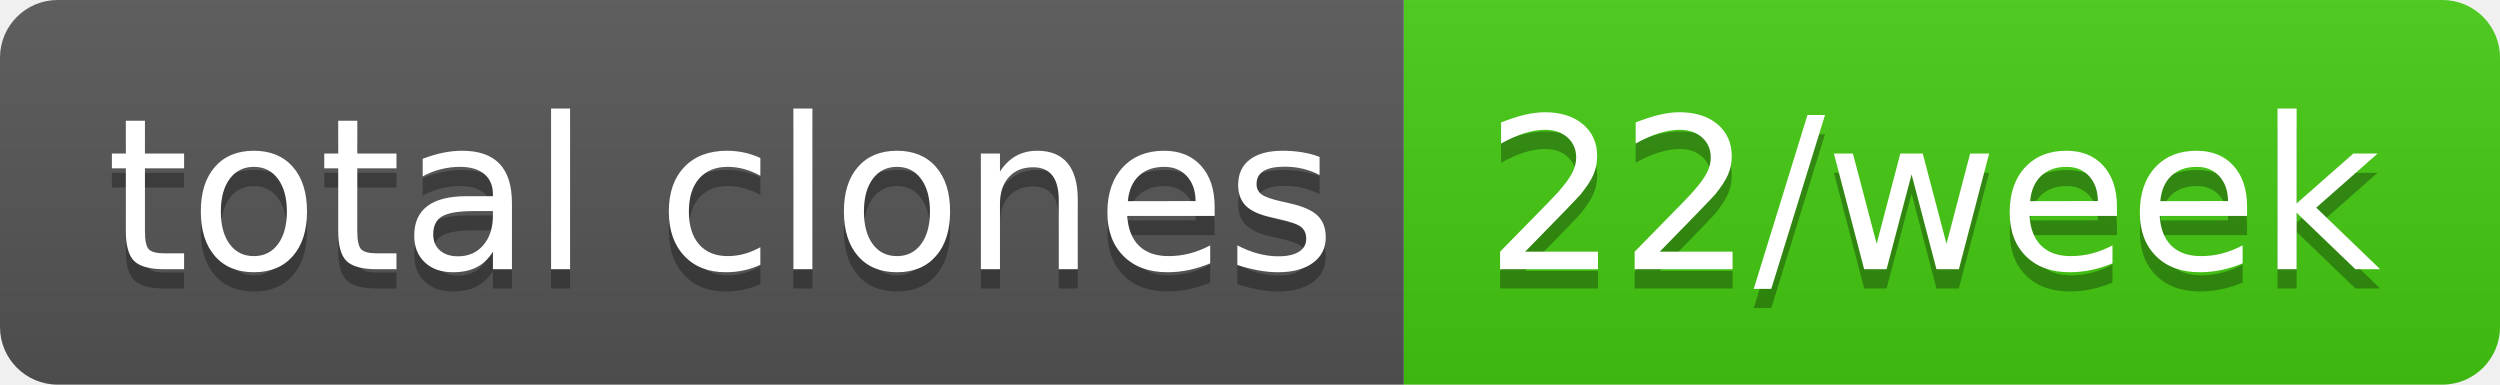
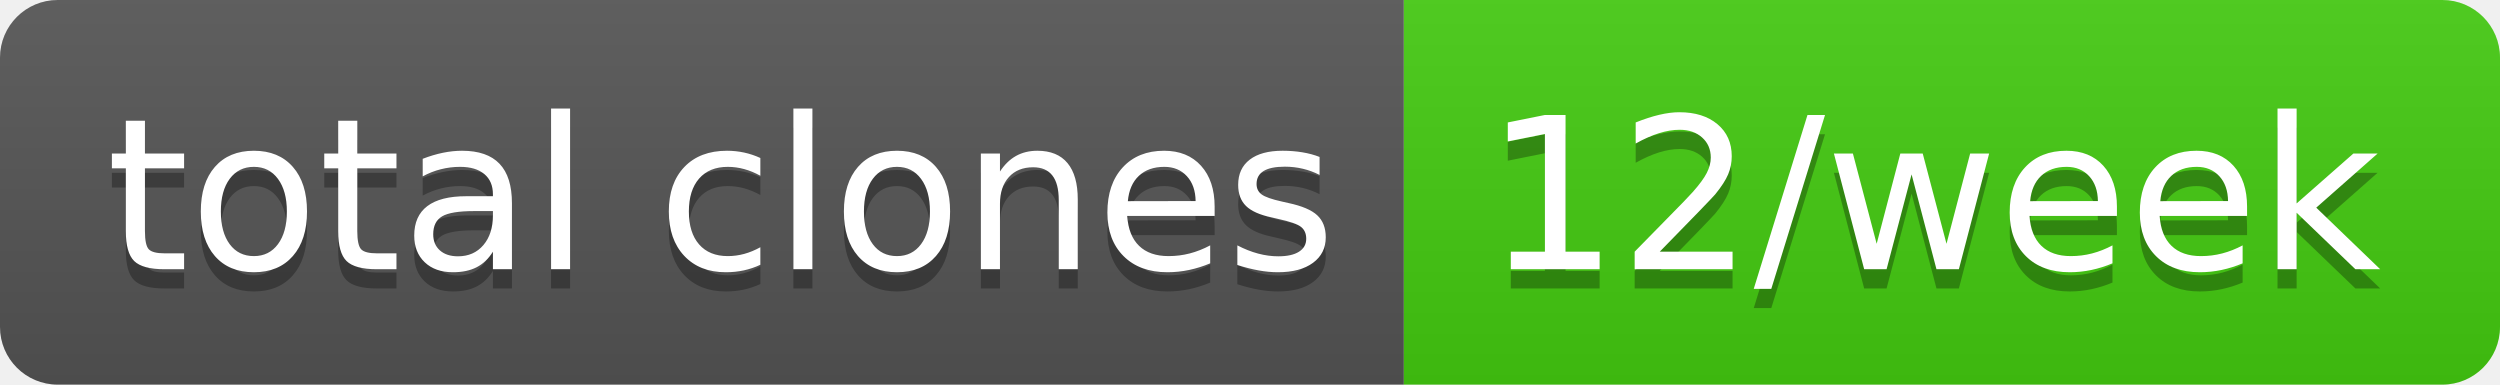
- <svg xmlns="http://www.w3.org/2000/svg" width="130" height="20" role="img" aria-label="total clones: 22/week">
+ <svg xmlns="http://www.w3.org/2000/svg" width="130" height="20" role="img" aria-label="total clones: 12/week">
  <linearGradient id="s" x2="0" y2="100%">
    <stop offset="0" stop-color="#bbb" stop-opacity=".1" />
    <stop offset="1" stop-opacity=".1" />
  </linearGradient>
  <clipPath id="r">
    <rect width="130" height="20" rx="3" fill="#fff" />
  </clipPath>
  <g clip-path="url(#r)">
    <rect width="73" height="20" fill="#555" />
    <rect x="73" width="57" height="20" fill="#4c1" />
    <rect width="130" height="20" fill="url(#s)" />
  </g>
  <g fill="#fff" text-anchor="middle" font-family="Verdana,Geneva,DejaVu Sans,sans-serif" text-rendering="geometricPrecision" font-size="110">
    <text aria-hidden="true" x="375" y="150" fill="#010101" fill-opacity=".3" transform="scale(.1)" textLength="630">total clones</text>
    <text x="375" y="140" transform="scale(.1)" fill="#fff" textLength="630">total clones</text>
-     <text aria-hidden="true" x="1005" y="150" fill="#010101" fill-opacity=".3" transform="scale(.1)" textLength="470">22/week</text>
-     <text x="1005" y="140" transform="scale(.1)" fill="#fff" textLength="470">22/week</text>
+     <text aria-hidden="true" x="1005" y="150" fill="#010101" fill-opacity=".3" transform="scale(.1)" textLength="470">12/week</text>
+     <text x="1005" y="140" transform="scale(.1)" fill="#fff" textLength="470">12/week</text>
  </g>
</svg>
